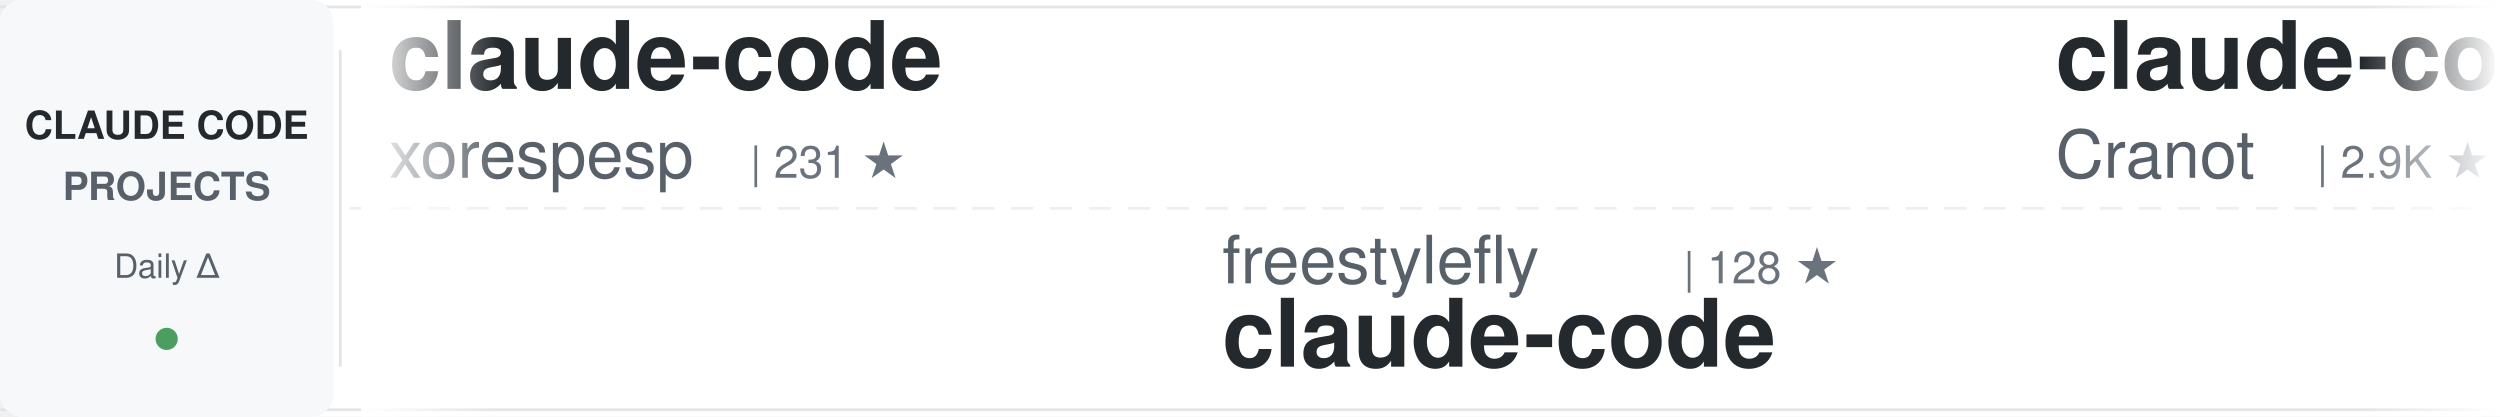
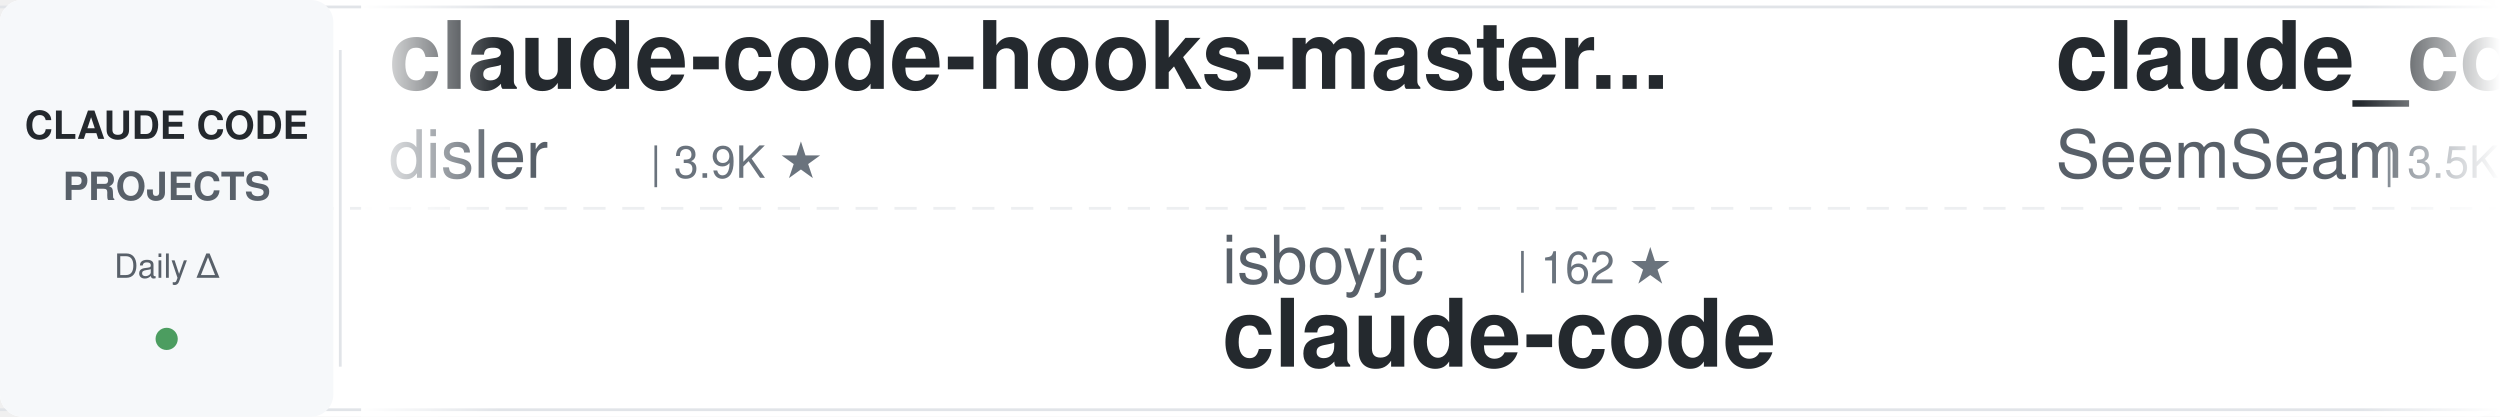
<svg xmlns="http://www.w3.org/2000/svg" width="900" height="150">
  <defs>
    <linearGradient id="awesomeLeftFade" x1="0%" y1="0%" x2="100%" y2="0%">
      <stop offset="0%" style="stop-color:#ffffff;stop-opacity:1" />
      <stop offset="100%" style="stop-color:#ffffff;stop-opacity:0" />
    </linearGradient>
    <linearGradient id="awesomeRightFade" x1="0%" y1="0%" x2="100%" y2="0%">
      <stop offset="0%" style="stop-color:#ffffff;stop-opacity:0" />
      <stop offset="100%" style="stop-color:#ffffff;stop-opacity:1" />
    </linearGradient>
  </defs>
  <rect width="900" height="150" fill="#ffffff" rx="8" />
  <rect x="0" y="2" width="900" height="1" fill="#e1e4e8" />
  <rect x="0" y="147" width="900" height="1" fill="#e1e4e8" />
  <line x1="0" y1="75" x2="900" y2="75" stroke="#e1e4e8" stroke-width="1" stroke-dasharray="8 6" opacity="0.6" />
  <rect x="0" y="0" width="120" height="150" fill="#f6f8fa" rx="8" />
  <text x="60" y="50" font-family="-apple-system, BlinkMacSystemFont, 'Segoe UI', Helvetica, Arial, sans-serif" font-size="14" font-weight="600" fill="#24292e" text-anchor="middle">CLAUDE CODE</text>
  <text x="60" y="72" font-family="-apple-system, BlinkMacSystemFont, 'Segoe UI', Helvetica, Arial, sans-serif" font-size="14" font-weight="600" fill="#586069" text-anchor="middle">PROJECTS</text>
  <text x="60" y="100" font-family="-apple-system, BlinkMacSystemFont, 'Segoe UI', Helvetica, Arial, sans-serif" font-size="12" font-weight="500" fill="#586069" text-anchor="middle">Daily Δ</text>
  <circle cx="60" cy="122" r="4" fill="#22863a" opacity="0.8" />
  <rect x="122" y="18" width="1" height="114" fill="#e1e4e8" />
  <clipPath id="awesomeTickerClip">
    <rect x="130" y="0" width="770" height="150" />
  </clipPath>
  <g clip-path="url(#awesomeTickerClip)">
    <g id="awesomeTickerItems">
      <animateTransform attributeName="transform" attributeType="XML" type="translate" from="0 0" to="-3000 0" dur="54s" repeatCount="indefinite" />
      <g transform="translate(0, 0)">
-         <text x="140" y="32" font-family="-apple-system, BlinkMacSystemFont, 'Segoe UI', Helvetica, Arial, sans-serif" font-size="34" font-weight="600" fill="#24292e">claude-code</text>
-         <text x="140" y="64" font-family="-apple-system, BlinkMacSystemFont, 'Segoe UI', Helvetica, Arial, sans-serif" font-size="24" font-weight="400" fill="#586069">xorespesp</text>
-         <text x="270" y="64" font-family="-apple-system, BlinkMacSystemFont, 'Segoe UI', Helvetica, Arial, sans-serif" font-size="16" font-weight="500" fill="#6a737d">| 231 ★</text>
+         <text x="140" y="32" font-family="-apple-system, BlinkMacSystemFont, 'Segoe UI', Helvetica, Arial, sans-serif" font-size="34" font-weight="600" fill="#24292e">claude-code-hooks-master...</text>
+         <text x="140" y="64" font-family="-apple-system, BlinkMacSystemFont, 'Segoe UI', Helvetica, Arial, sans-serif" font-size="24" font-weight="400" fill="#586069">disler</text>
+         <text x="234" y="64" font-family="-apple-system, BlinkMacSystemFont, 'Segoe UI', Helvetica, Arial, sans-serif" font-size="16" font-weight="500" fill="#6a737d">| 3.9K ★</text>
      </g>
      <g transform="translate(300, 0)">
-         <text x="140" y="102" font-family="-apple-system, BlinkMacSystemFont, 'Segoe UI', Helvetica, Arial, sans-serif" font-size="24" font-weight="400" fill="#586069">freestylefly</text>
-         <text x="306" y="102" font-family="-apple-system, BlinkMacSystemFont, 'Segoe UI', Helvetica, Arial, sans-serif" font-size="16" font-weight="500" fill="#6a737d">| 128 ★</text>
+         <text x="140" y="102" font-family="-apple-system, BlinkMacSystemFont, 'Segoe UI', Helvetica, Arial, sans-serif" font-size="24" font-weight="400" fill="#586069">isboyjc</text>
+         <text x="246" y="102" font-family="-apple-system, BlinkMacSystemFont, 'Segoe UI', Helvetica, Arial, sans-serif" font-size="16" font-weight="500" fill="#6a737d">| 162 ★</text>
        <text x="140" y="132" font-family="-apple-system, BlinkMacSystemFont, 'Segoe UI', Helvetica, Arial, sans-serif" font-size="34" font-weight="600" fill="#24292e">claude-code</text>
      </g>
      <g transform="translate(600, 0)">
-         <text x="140" y="32" font-family="-apple-system, BlinkMacSystemFont, 'Segoe UI', Helvetica, Arial, sans-serif" font-size="34" font-weight="600" fill="#24292e">claude-code-guide</text>
-         <text x="140" y="64" font-family="-apple-system, BlinkMacSystemFont, 'Segoe UI', Helvetica, Arial, sans-serif" font-size="24" font-weight="400" fill="#586069">Cranot</text>
-         <text x="234" y="64" font-family="-apple-system, BlinkMacSystemFont, 'Segoe UI', Helvetica, Arial, sans-serif" font-size="16" font-weight="500" fill="#6a737d">| 2.9K ★</text>
+         <text x="140" y="32" font-family="-apple-system, BlinkMacSystemFont, 'Segoe UI', Helvetica, Arial, sans-serif" font-size="34" font-weight="600" fill="#24292e">claude_codex_bridge</text>
+         <text x="140" y="64" font-family="-apple-system, BlinkMacSystemFont, 'Segoe UI', Helvetica, Arial, sans-serif" font-size="24" font-weight="400" fill="#586069">SeemSeam</text>
+         <text x="258" y="64" font-family="-apple-system, BlinkMacSystemFont, 'Segoe UI', Helvetica, Arial, sans-serif" font-size="16" font-weight="500" fill="#6a737d">| 3.5K ★</text>
      </g>
      <g transform="translate(900, 0)">
-         <text x="140" y="102" font-family="-apple-system, BlinkMacSystemFont, 'Segoe UI', Helvetica, Arial, sans-serif" font-size="24" font-weight="400" fill="#586069">oboard</text>
-         <text x="234" y="102" font-family="-apple-system, BlinkMacSystemFont, 'Segoe UI', Helvetica, Arial, sans-serif" font-size="16" font-weight="500" fill="#6a737d">| 3.3K ★</text>
-         <text x="140" y="132" font-family="-apple-system, BlinkMacSystemFont, 'Segoe UI', Helvetica, Arial, sans-serif" font-size="34" font-weight="600" fill="#24292e">claude-code-rev</text>
+         <text x="140" y="102" font-family="-apple-system, BlinkMacSystemFont, 'Segoe UI', Helvetica, Arial, sans-serif" font-size="24" font-weight="400" fill="#586069">codeaashu</text>
+         <text x="270" y="102" font-family="-apple-system, BlinkMacSystemFont, 'Segoe UI', Helvetica, Arial, sans-serif" font-size="16" font-weight="500" fill="#6a737d">| 3.3K ★</text>
+         <text x="140" y="132" font-family="-apple-system, BlinkMacSystemFont, 'Segoe UI', Helvetica, Arial, sans-serif" font-size="34" font-weight="600" fill="#24292e">claude-code</text>
      </g>
      <g transform="translate(1200, 0)">
-         <text x="140" y="32" font-family="-apple-system, BlinkMacSystemFont, 'Segoe UI', Helvetica, Arial, sans-serif" font-size="34" font-weight="600" fill="#24292e">claude-code-source-code</text>
-         <text x="140" y="64" font-family="-apple-system, BlinkMacSystemFont, 'Segoe UI', Helvetica, Arial, sans-serif" font-size="24" font-weight="400" fill="#586069">777genius</text>
-         <text x="270" y="64" font-family="-apple-system, BlinkMacSystemFont, 'Segoe UI', Helvetica, Arial, sans-serif" font-size="16" font-weight="500" fill="#6a737d">| 927 ★</text>
+         <text x="140" y="32" font-family="-apple-system, BlinkMacSystemFont, 'Segoe UI', Helvetica, Arial, sans-serif" font-size="34" font-weight="600" fill="#24292e">learn-claude-code</text>
+         <text x="140" y="64" font-family="-apple-system, BlinkMacSystemFont, 'Segoe UI', Helvetica, Arial, sans-serif" font-size="24" font-weight="400" fill="#586069">shareAI-lab</text>
+         <text x="294" y="64" font-family="-apple-system, BlinkMacSystemFont, 'Segoe UI', Helvetica, Arial, sans-serif" font-size="16" font-weight="500" fill="#6a737d">| 75.3K ★</text>
+         <text x="380" y="64" font-family="-apple-system, BlinkMacSystemFont, 'Segoe UI', Helvetica, Arial, sans-serif" font-size="16" font-weight="500" fill="#22863a"> +17</text>
      </g>
      <g transform="translate(1500, 0)">
-         <text x="140" y="102" font-family="-apple-system, BlinkMacSystemFont, 'Segoe UI', Helvetica, Arial, sans-serif" font-size="24" font-weight="400" fill="#586069">digitalsamba</text>
-         <text x="306" y="102" font-family="-apple-system, BlinkMacSystemFont, 'Segoe UI', Helvetica, Arial, sans-serif" font-size="16" font-weight="500" fill="#6a737d">| 2.0K ★</text>
-         <text x="383" y="102" font-family="-apple-system, BlinkMacSystemFont, 'Segoe UI', Helvetica, Arial, sans-serif" font-size="16" font-weight="500" fill="#22863a"> +1</text>
-         <text x="140" y="132" font-family="-apple-system, BlinkMacSystemFont, 'Segoe UI', Helvetica, Arial, sans-serif" font-size="34" font-weight="600" fill="#24292e">claude-code-video-toolki...</text>
+         <text x="140" y="102" font-family="-apple-system, BlinkMacSystemFont, 'Segoe UI', Helvetica, Arial, sans-serif" font-size="24" font-weight="400" fill="#586069">AprilNEA</text>
+         <text x="258" y="102" font-family="-apple-system, BlinkMacSystemFont, 'Segoe UI', Helvetica, Arial, sans-serif" font-size="16" font-weight="500" fill="#6a737d">| 391 ★</text>
+         <text x="140" y="132" font-family="-apple-system, BlinkMacSystemFont, 'Segoe UI', Helvetica, Arial, sans-serif" font-size="34" font-weight="600" fill="#24292e">claude-code-source</text>
      </g>
      <g transform="translate(1800, 0)">
-         <text x="140" y="32" font-family="-apple-system, BlinkMacSystemFont, 'Segoe UI', Helvetica, Arial, sans-serif" font-size="34" font-weight="600" fill="#24292e">claude-code</text>
-         <text x="140" y="64" font-family="-apple-system, BlinkMacSystemFont, 'Segoe UI', Helvetica, Arial, sans-serif" font-size="24" font-weight="400" fill="#586069">mehmoodosman</text>
-         <text x="306" y="64" font-family="-apple-system, BlinkMacSystemFont, 'Segoe UI', Helvetica, Arial, sans-serif" font-size="16" font-weight="500" fill="#6a737d">| 172 ★</text>
+         <text x="140" y="32" font-family="-apple-system, BlinkMacSystemFont, 'Segoe UI', Helvetica, Arial, sans-serif" font-size="34" font-weight="600" fill="#24292e">claude-code-plugins-plus...</text>
+         <text x="140" y="64" font-family="-apple-system, BlinkMacSystemFont, 'Segoe UI', Helvetica, Arial, sans-serif" font-size="24" font-weight="400" fill="#586069">jeremylongshore</text>
+         <text x="342" y="64" font-family="-apple-system, BlinkMacSystemFont, 'Segoe UI', Helvetica, Arial, sans-serif" font-size="16" font-weight="500" fill="#6a737d">| 2.7K ★</text>
+         <text x="419" y="64" font-family="-apple-system, BlinkMacSystemFont, 'Segoe UI', Helvetica, Arial, sans-serif" font-size="16" font-weight="500" fill="#22863a"> +2</text>
      </g>
      <g transform="translate(2100, 0)">
-         <text x="140" y="102" font-family="-apple-system, BlinkMacSystemFont, 'Segoe UI', Helvetica, Arial, sans-serif" font-size="24" font-weight="400" fill="#586069">darcyegb</text>
-         <text x="258" y="102" font-family="-apple-system, BlinkMacSystemFont, 'Segoe UI', Helvetica, Arial, sans-serif" font-size="16" font-weight="500" fill="#6a737d">| 760 ★</text>
-         <text x="140" y="132" font-family="-apple-system, BlinkMacSystemFont, 'Segoe UI', Helvetica, Arial, sans-serif" font-size="34" font-weight="600" fill="#24292e">ClaudeCodeAgents</text>
+         <text x="140" y="102" font-family="-apple-system, BlinkMacSystemFont, 'Segoe UI', Helvetica, Arial, sans-serif" font-size="24" font-weight="400" fill="#586069">xu-xiang</text>
+         <text x="258" y="102" font-family="-apple-system, BlinkMacSystemFont, 'Segoe UI', Helvetica, Arial, sans-serif" font-size="16" font-weight="500" fill="#6a737d">| 1.9K ★</text>
+         <text x="335" y="102" font-family="-apple-system, BlinkMacSystemFont, 'Segoe UI', Helvetica, Arial, sans-serif" font-size="16" font-weight="500" fill="#22863a"> +1</text>
+         <text x="140" y="132" font-family="-apple-system, BlinkMacSystemFont, 'Segoe UI', Helvetica, Arial, sans-serif" font-size="34" font-weight="600" fill="#24292e">everything-claude-code-z...</text>
      </g>
      <g transform="translate(2400, 0)">
-         <text x="140" y="32" font-family="-apple-system, BlinkMacSystemFont, 'Segoe UI', Helvetica, Arial, sans-serif" font-size="34" font-weight="600" fill="#24292e">claude-code-harness</text>
-         <text x="140" y="64" font-family="-apple-system, BlinkMacSystemFont, 'Segoe UI', Helvetica, Arial, sans-serif" font-size="24" font-weight="400" fill="#586069">Chachamaru127</text>
-         <text x="318" y="64" font-family="-apple-system, BlinkMacSystemFont, 'Segoe UI', Helvetica, Arial, sans-serif" font-size="16" font-weight="500" fill="#6a737d">| 3.1K ★</text>
-         <text x="395" y="64" font-family="-apple-system, BlinkMacSystemFont, 'Segoe UI', Helvetica, Arial, sans-serif" font-size="16" font-weight="500" fill="#cb2431"> -1</text>
+         <text x="140" y="32" font-family="-apple-system, BlinkMacSystemFont, 'Segoe UI', Helvetica, Arial, sans-serif" font-size="34" font-weight="600" fill="#24292e">Dive-into-Claude-Code</text>
+         <text x="140" y="64" font-family="-apple-system, BlinkMacSystemFont, 'Segoe UI', Helvetica, Arial, sans-serif" font-size="24" font-weight="400" fill="#586069">VILA-Lab</text>
+         <text x="258" y="64" font-family="-apple-system, BlinkMacSystemFont, 'Segoe UI', Helvetica, Arial, sans-serif" font-size="16" font-weight="500" fill="#6a737d">| 2.1K ★</text>
      </g>
      <g transform="translate(2700, 0)">
-         <text x="140" y="102" font-family="-apple-system, BlinkMacSystemFont, 'Segoe UI', Helvetica, Arial, sans-serif" font-size="24" font-weight="400" fill="#586069">pedrohcgs</text>
-         <text x="270" y="102" font-family="-apple-system, BlinkMacSystemFont, 'Segoe UI', Helvetica, Arial, sans-serif" font-size="16" font-weight="500" fill="#6a737d">| 1.5K ★</text>
-         <text x="140" y="132" font-family="-apple-system, BlinkMacSystemFont, 'Segoe UI', Helvetica, Arial, sans-serif" font-size="34" font-weight="600" fill="#24292e">claude-code-my-workflow</text>
+         <text x="140" y="102" font-family="-apple-system, BlinkMacSystemFont, 'Segoe UI', Helvetica, Arial, sans-serif" font-size="24" font-weight="400" fill="#586069">claude-code-best</text>
+         <text x="354" y="102" font-family="-apple-system, BlinkMacSystemFont, 'Segoe UI', Helvetica, Arial, sans-serif" font-size="16" font-weight="500" fill="#6a737d">| 22.2K ★</text>
+         <text x="440" y="102" font-family="-apple-system, BlinkMacSystemFont, 'Segoe UI', Helvetica, Arial, sans-serif" font-size="16" font-weight="500" fill="#22863a"> +6</text>
+         <text x="140" y="132" font-family="-apple-system, BlinkMacSystemFont, 'Segoe UI', Helvetica, Arial, sans-serif" font-size="34" font-weight="600" fill="#24292e">claude-code</text>
      </g>
      <g transform="translate(3000, 0)">
-         <text x="140" y="32" font-family="-apple-system, BlinkMacSystemFont, 'Segoe UI', Helvetica, Arial, sans-serif" font-size="34" font-weight="600" fill="#24292e">claude-code</text>
-         <text x="140" y="64" font-family="-apple-system, BlinkMacSystemFont, 'Segoe UI', Helvetica, Arial, sans-serif" font-size="24" font-weight="400" fill="#586069">xorespesp</text>
-         <text x="270" y="64" font-family="-apple-system, BlinkMacSystemFont, 'Segoe UI', Helvetica, Arial, sans-serif" font-size="16" font-weight="500" fill="#6a737d">| 231 ★</text>
+         <text x="140" y="32" font-family="-apple-system, BlinkMacSystemFont, 'Segoe UI', Helvetica, Arial, sans-serif" font-size="34" font-weight="600" fill="#24292e">claude-code-hooks-master...</text>
+         <text x="140" y="64" font-family="-apple-system, BlinkMacSystemFont, 'Segoe UI', Helvetica, Arial, sans-serif" font-size="24" font-weight="400" fill="#586069">disler</text>
+         <text x="234" y="64" font-family="-apple-system, BlinkMacSystemFont, 'Segoe UI', Helvetica, Arial, sans-serif" font-size="16" font-weight="500" fill="#6a737d">| 3.9K ★</text>
      </g>
      <g transform="translate(3300, 0)">
-         <text x="140" y="102" font-family="-apple-system, BlinkMacSystemFont, 'Segoe UI', Helvetica, Arial, sans-serif" font-size="24" font-weight="400" fill="#586069">freestylefly</text>
-         <text x="306" y="102" font-family="-apple-system, BlinkMacSystemFont, 'Segoe UI', Helvetica, Arial, sans-serif" font-size="16" font-weight="500" fill="#6a737d">| 128 ★</text>
+         <text x="140" y="102" font-family="-apple-system, BlinkMacSystemFont, 'Segoe UI', Helvetica, Arial, sans-serif" font-size="24" font-weight="400" fill="#586069">isboyjc</text>
+         <text x="246" y="102" font-family="-apple-system, BlinkMacSystemFont, 'Segoe UI', Helvetica, Arial, sans-serif" font-size="16" font-weight="500" fill="#6a737d">| 162 ★</text>
        <text x="140" y="132" font-family="-apple-system, BlinkMacSystemFont, 'Segoe UI', Helvetica, Arial, sans-serif" font-size="34" font-weight="600" fill="#24292e">claude-code</text>
      </g>
      <g transform="translate(3600, 0)">
-         <text x="140" y="32" font-family="-apple-system, BlinkMacSystemFont, 'Segoe UI', Helvetica, Arial, sans-serif" font-size="34" font-weight="600" fill="#24292e">claude-code-guide</text>
-         <text x="140" y="64" font-family="-apple-system, BlinkMacSystemFont, 'Segoe UI', Helvetica, Arial, sans-serif" font-size="24" font-weight="400" fill="#586069">Cranot</text>
-         <text x="234" y="64" font-family="-apple-system, BlinkMacSystemFont, 'Segoe UI', Helvetica, Arial, sans-serif" font-size="16" font-weight="500" fill="#6a737d">| 2.9K ★</text>
+         <text x="140" y="32" font-family="-apple-system, BlinkMacSystemFont, 'Segoe UI', Helvetica, Arial, sans-serif" font-size="34" font-weight="600" fill="#24292e">claude_codex_bridge</text>
+         <text x="140" y="64" font-family="-apple-system, BlinkMacSystemFont, 'Segoe UI', Helvetica, Arial, sans-serif" font-size="24" font-weight="400" fill="#586069">SeemSeam</text>
+         <text x="258" y="64" font-family="-apple-system, BlinkMacSystemFont, 'Segoe UI', Helvetica, Arial, sans-serif" font-size="16" font-weight="500" fill="#6a737d">| 3.5K ★</text>
      </g>
      <g transform="translate(3900, 0)">
-         <text x="140" y="102" font-family="-apple-system, BlinkMacSystemFont, 'Segoe UI', Helvetica, Arial, sans-serif" font-size="24" font-weight="400" fill="#586069">oboard</text>
-         <text x="234" y="102" font-family="-apple-system, BlinkMacSystemFont, 'Segoe UI', Helvetica, Arial, sans-serif" font-size="16" font-weight="500" fill="#6a737d">| 3.3K ★</text>
-         <text x="140" y="132" font-family="-apple-system, BlinkMacSystemFont, 'Segoe UI', Helvetica, Arial, sans-serif" font-size="34" font-weight="600" fill="#24292e">claude-code-rev</text>
+         <text x="140" y="102" font-family="-apple-system, BlinkMacSystemFont, 'Segoe UI', Helvetica, Arial, sans-serif" font-size="24" font-weight="400" fill="#586069">codeaashu</text>
+         <text x="270" y="102" font-family="-apple-system, BlinkMacSystemFont, 'Segoe UI', Helvetica, Arial, sans-serif" font-size="16" font-weight="500" fill="#6a737d">| 3.3K ★</text>
+         <text x="140" y="132" font-family="-apple-system, BlinkMacSystemFont, 'Segoe UI', Helvetica, Arial, sans-serif" font-size="34" font-weight="600" fill="#24292e">claude-code</text>
      </g>
    </g>
  </g>
  <rect x="130" y="0" width="50" height="150" fill="url(#awesomeLeftFade)" />
  <rect x="850" y="0" width="50" height="150" fill="url(#awesomeRightFade)" />
</svg>
